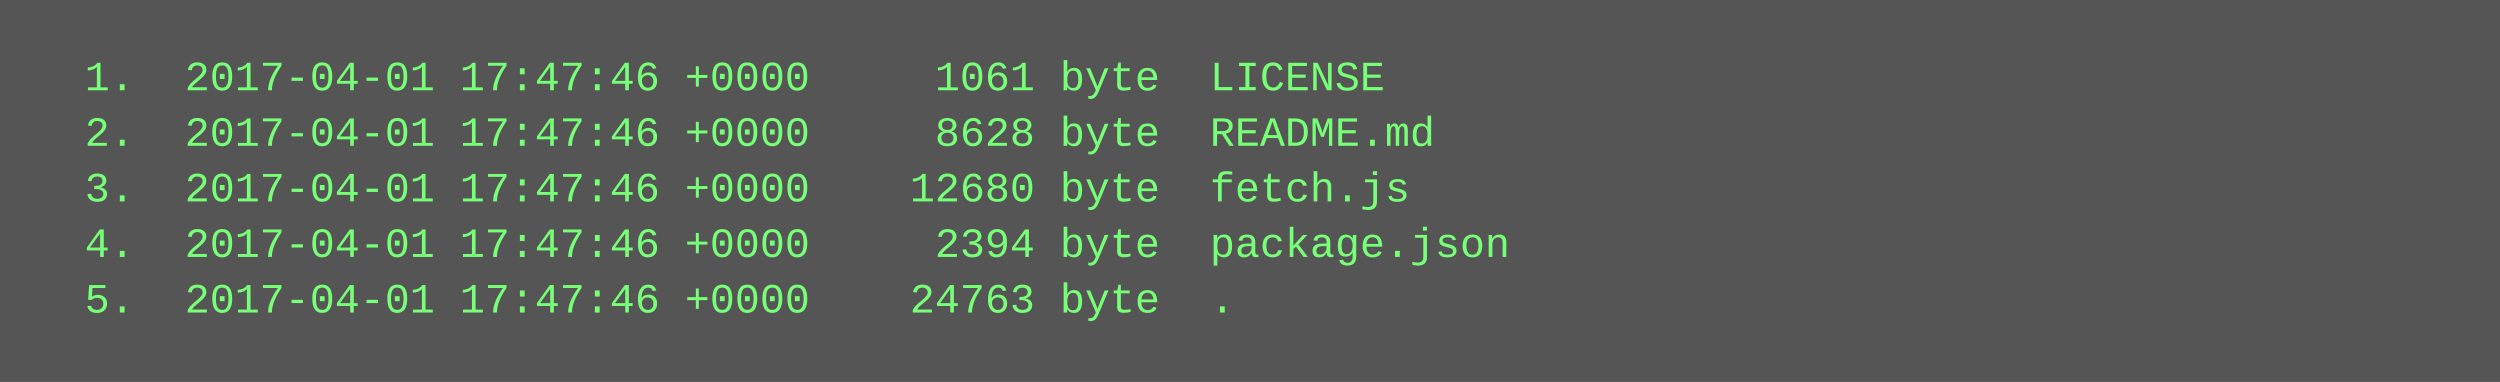
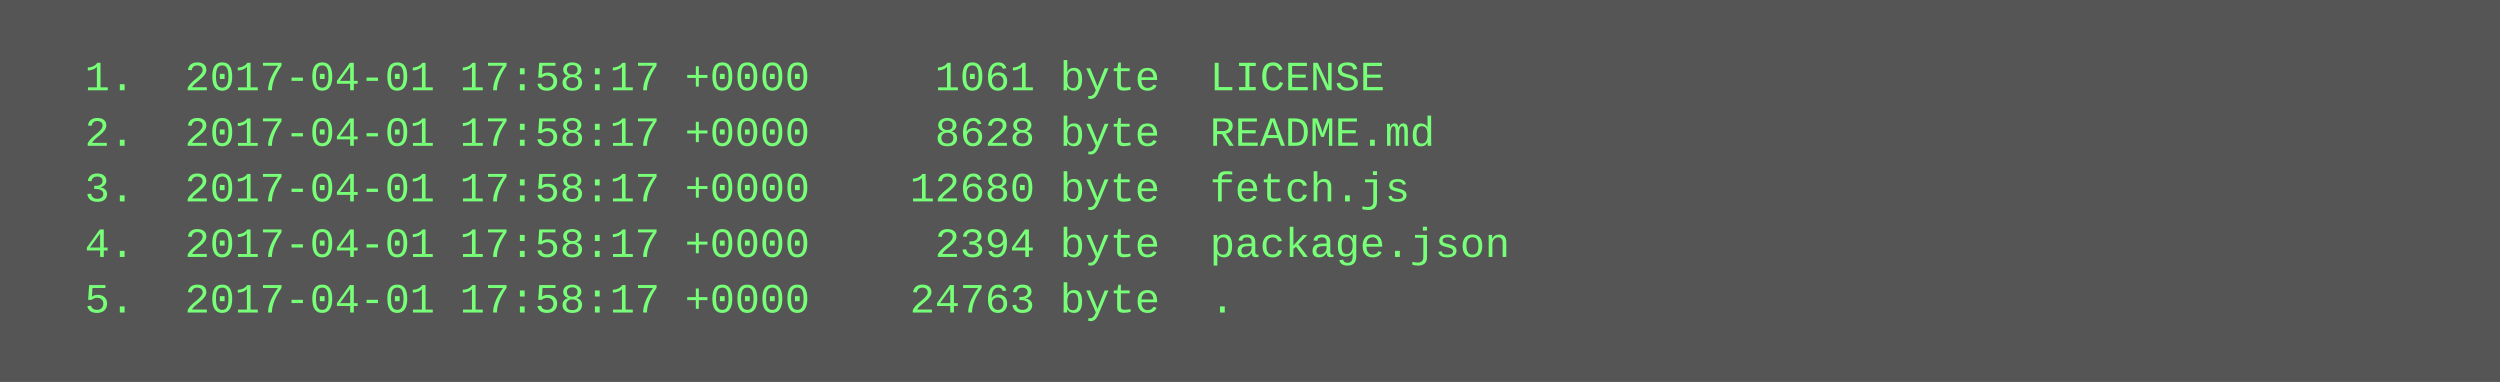
<svg xmlns="http://www.w3.org/2000/svg" height="110" width="720">
  <rect height="110" fill="#555" width="720" />
  <text fill="#7f7" font-family="Courier New" font-size="12" xml:space="preserve">
-     <tspan x="10" y="26">  1.  2017-04-01 17:47:46 +0000     1061 byte  LICENSE</tspan>
-     <tspan x="10" y="42">  2.  2017-04-01 17:47:46 +0000     8628 byte  README.md</tspan>
-     <tspan x="10" y="58">  3.  2017-04-01 17:47:46 +0000    12680 byte  fetch.js</tspan>
-     <tspan x="10" y="74">  4.  2017-04-01 17:47:46 +0000     2394 byte  package.json</tspan>
-     <tspan x="10" y="90">  5.  2017-04-01 17:47:46 +0000    24763 byte  .</tspan>
+     <tspan x="10" y="26">  1.  2017-04-01 17:58:17 +0000     1061 byte  LICENSE</tspan>
+     <tspan x="10" y="42">  2.  2017-04-01 17:58:17 +0000     8628 byte  README.md</tspan>
+     <tspan x="10" y="58">  3.  2017-04-01 17:58:17 +0000    12680 byte  fetch.js</tspan>
+     <tspan x="10" y="74">  4.  2017-04-01 17:58:17 +0000     2394 byte  package.json</tspan>
+     <tspan x="10" y="90">  5.  2017-04-01 17:58:17 +0000    24763 byte  .</tspan>
  </text>
</svg>
